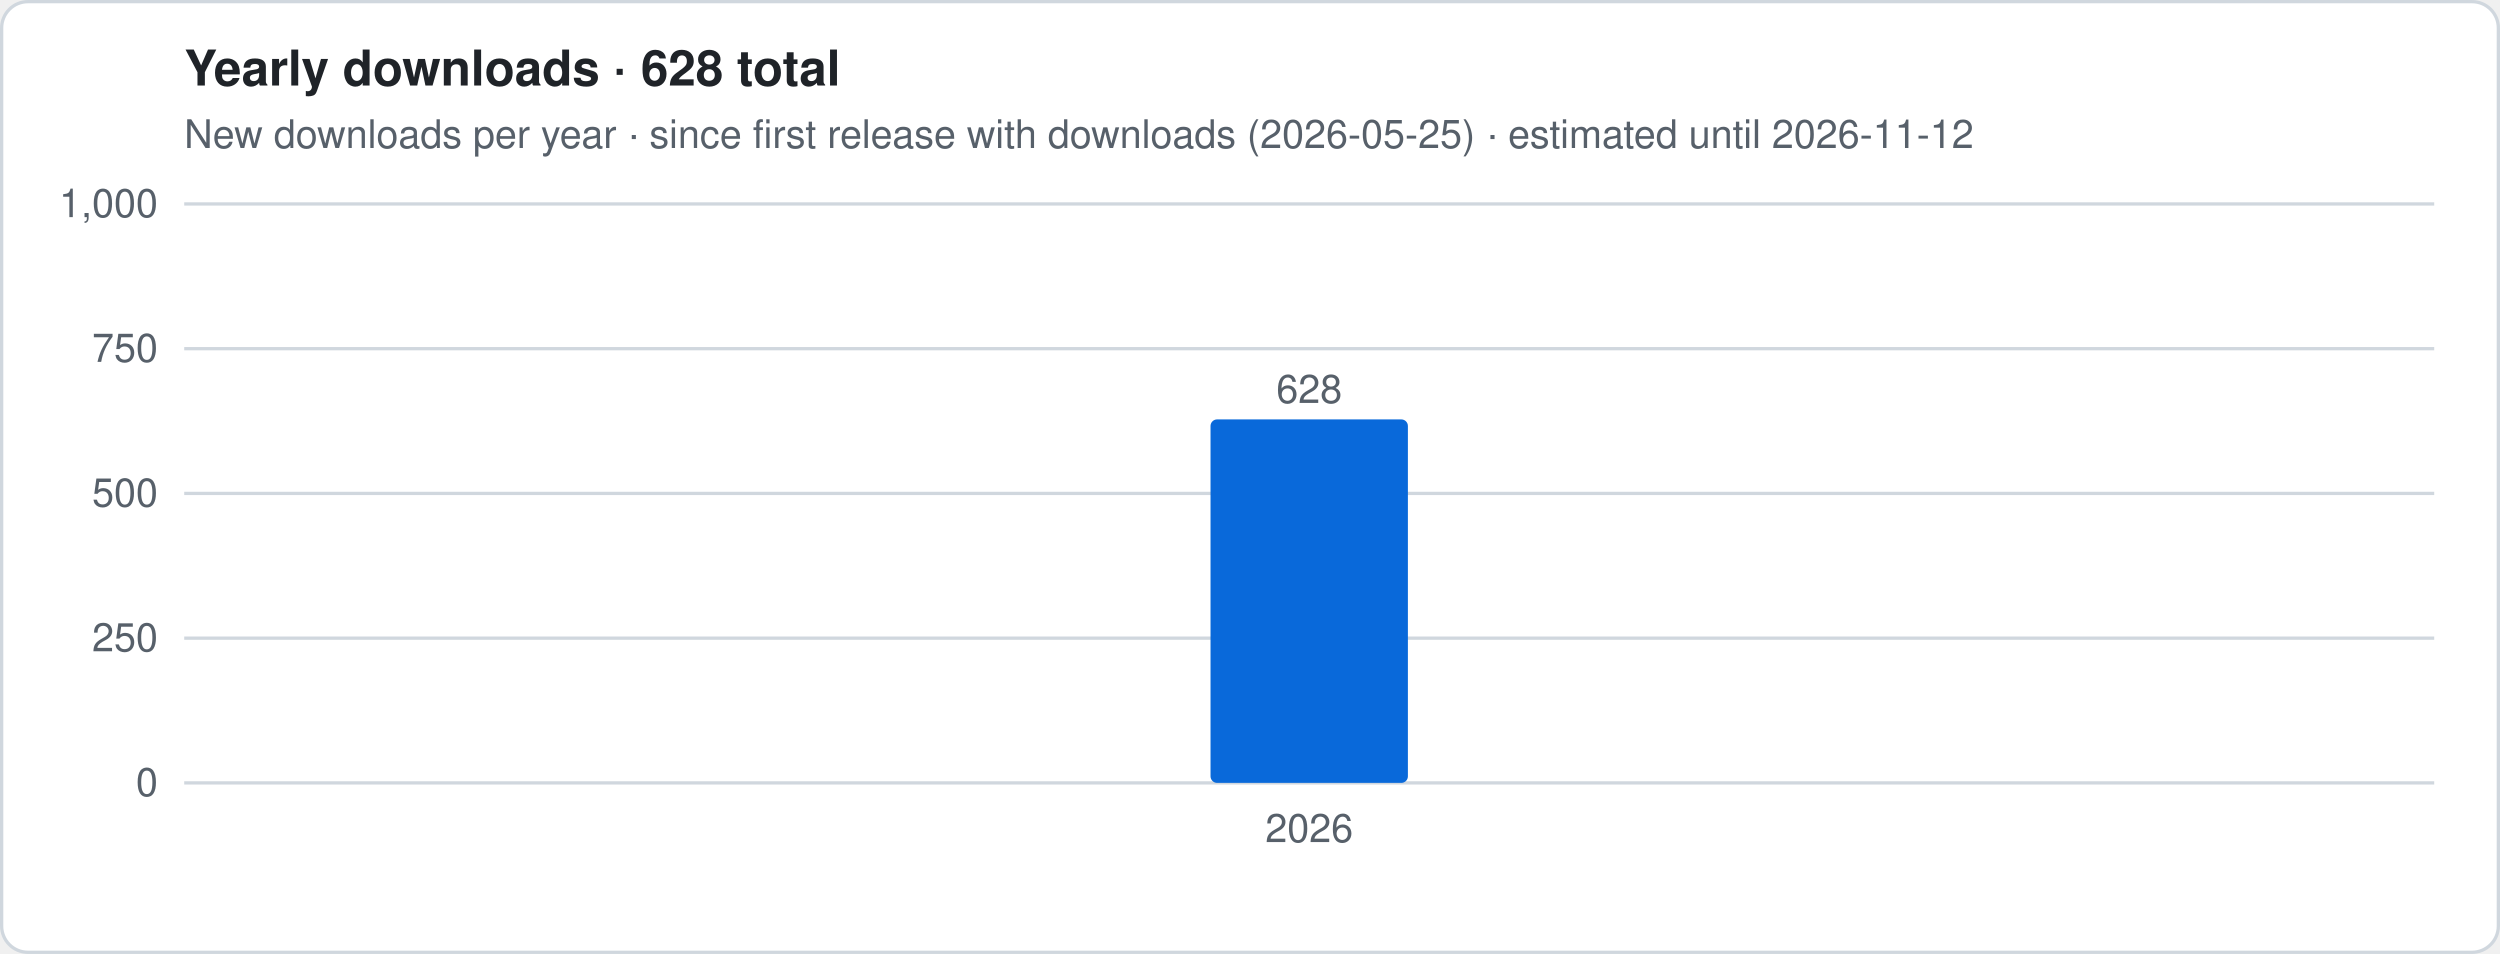
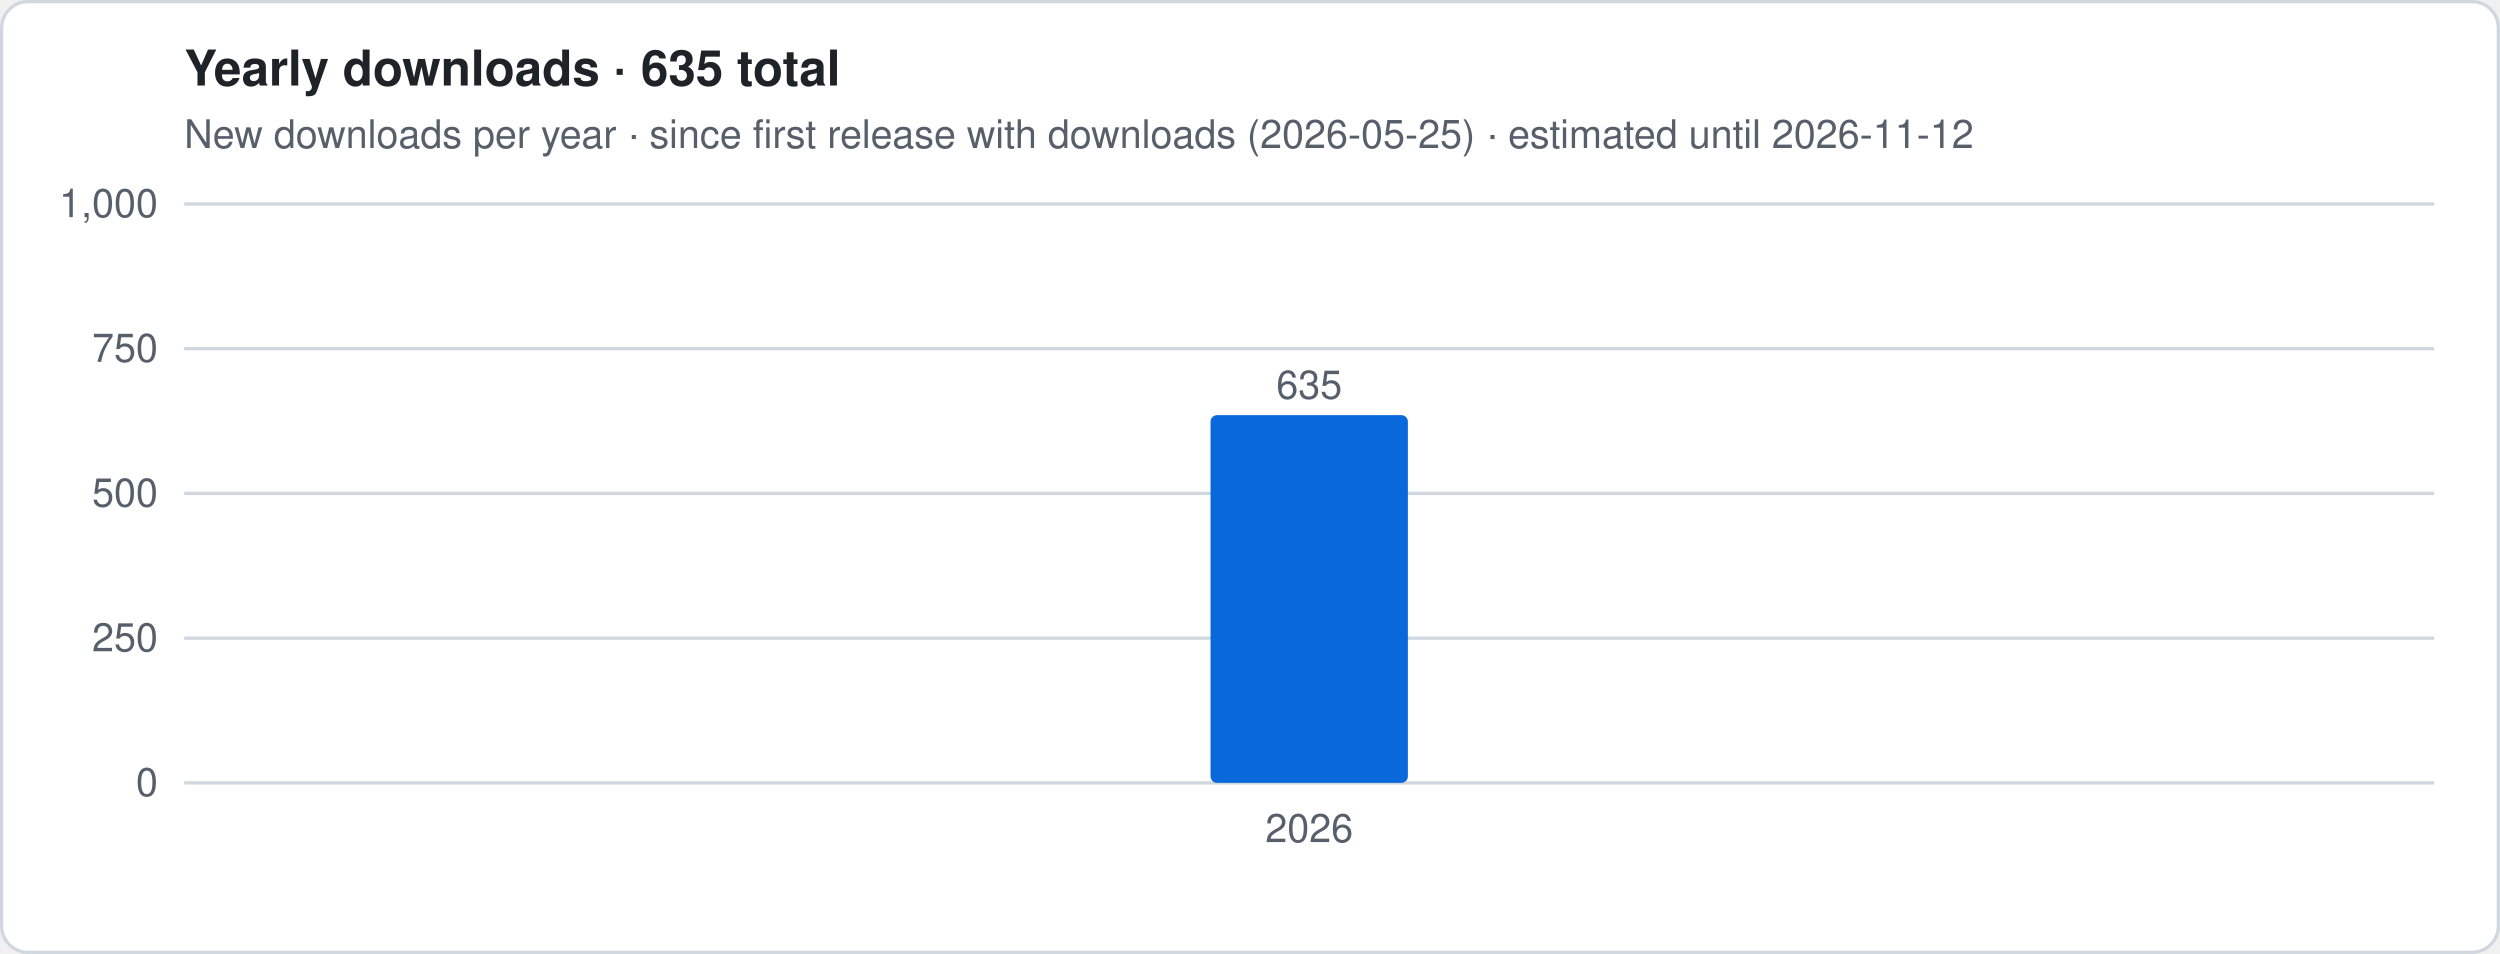
- <svg xmlns="http://www.w3.org/2000/svg" viewBox="0 0 760 290" width="760" height="290" role="img" aria-label="Yearly downloads · 628 total">
+ <svg xmlns="http://www.w3.org/2000/svg" viewBox="0 0 760 290" width="760" height="290" role="img" aria-label="Yearly downloads · 635 total">
  <style>
.t{font:12px -apple-system,Segoe UI,Helvetica,Arial,sans-serif;fill:#57606a}.h{font:600 15px -apple-system,Segoe UI,Helvetica,Arial,sans-serif;fill:#1f2328}
.g{stroke:#d0d7de;stroke-width:1}.ln{stroke:#0969da;stroke-width:2.5;stroke-linejoin:round;fill:none}
.es{stroke:#0969da;stroke-width:2.5;stroke-dasharray:5 4;opacity:.55;fill:none}
.a{fill:#0969da;opacity:.12}.b{fill:#0969da}.bg{fill:#fff;stroke:#d0d7de}
@media (prefers-color-scheme:dark){.t{fill:#9198a1}.h{fill:#f0f6fc}.g{stroke:#3d444d}.ln,.es{stroke:#4493f8}.a,.b{fill:#4493f8}.bg{fill:#0d1117;stroke:#3d444d}}
</style>
  <rect x=".5" y=".5" width="759" height="289" rx="8" class="bg" />
-   <text x="56" y="26" class="h">Yearly downloads · 628 total</text>
+   <text x="56" y="26" class="h">Yearly downloads · 635 total</text>
  <text x="56" y="45" class="t">New downloads per year · since first release with downloads (2026-05-25) · estimated until 2026-11-12</text>
  <line x1="56" x2="740" y1="238.0" y2="238.0" class="g" />
  <text x="48" y="242.0" class="t" text-anchor="end">0</text>
  <line x1="56" x2="740" y1="194.0" y2="194.0" class="g" />
  <text x="48" y="198.0" class="t" text-anchor="end">250</text>
  <line x1="56" x2="740" y1="150.0" y2="150.0" class="g" />
  <text x="48" y="154.0" class="t" text-anchor="end">500</text>
  <line x1="56" x2="740" y1="106.0" y2="106.0" class="g" />
  <text x="48" y="110.0" class="t" text-anchor="end">750</text>
  <line x1="56" x2="740" y1="62.0" y2="62.0" class="g" />
  <text x="48" y="66.0" class="t" text-anchor="end">1,000</text>
-   <rect x="368.0" y="127.5" width="60.0" height="110.5" rx="2" class="b" />
-   <text x="398.0" y="122.5" class="t" text-anchor="middle">628</text>
+   <rect x="368.0" y="126.2" width="60.0" height="111.8" rx="2" class="b" />
+   <text x="398.0" y="121.2" class="t" text-anchor="middle">635</text>
  <text x="398.0" y="256" class="t" text-anchor="middle">2026</text>
</svg>
